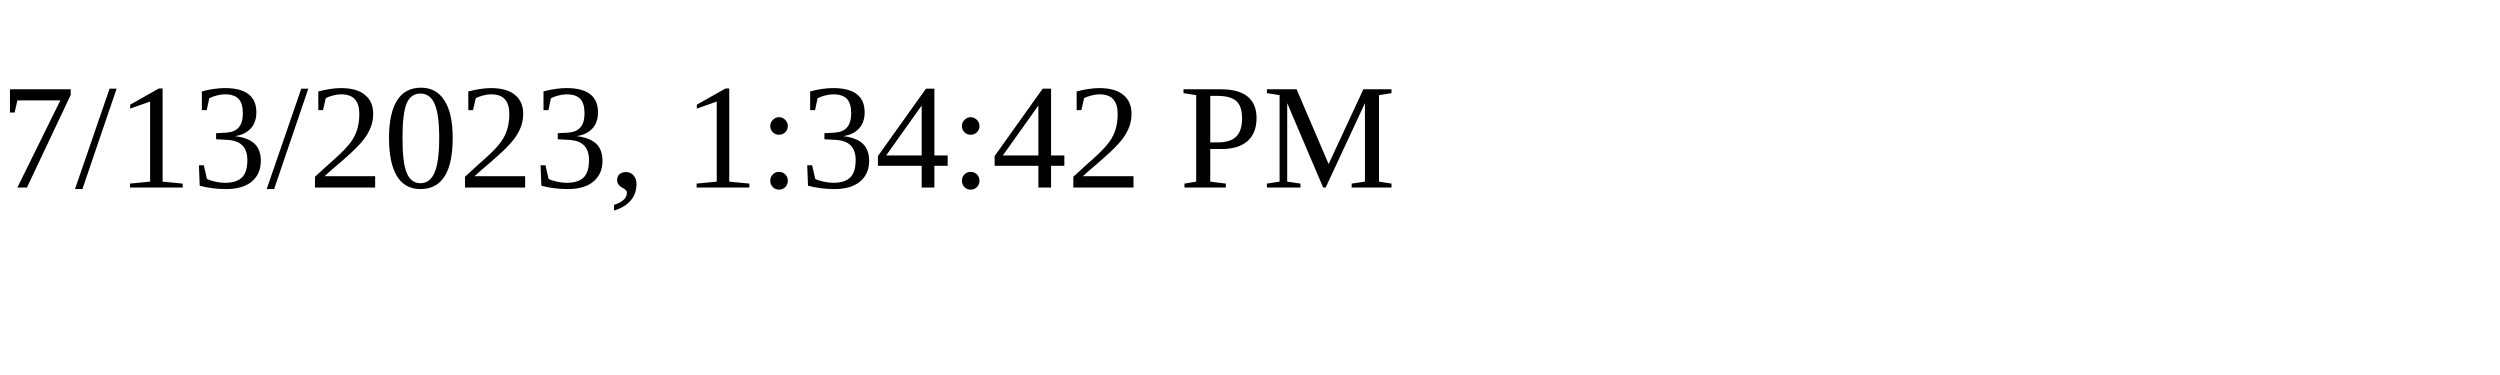
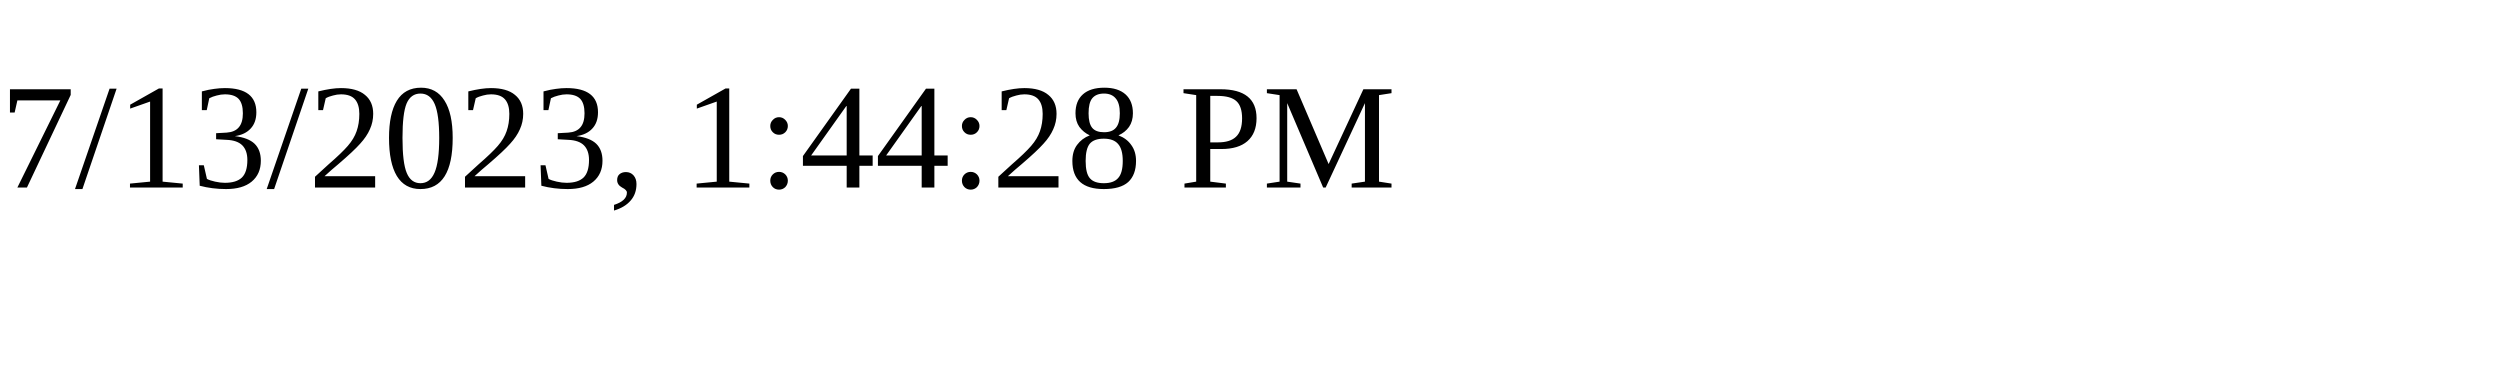
<svg xmlns="http://www.w3.org/2000/svg" height="30" width="200">
-   <text x="0" y="15">7/13/2023, 1:34:42 PM</text>
+   <text x="0" y="15">7/13/2023, 1:44:28 PM</text>
</svg>
